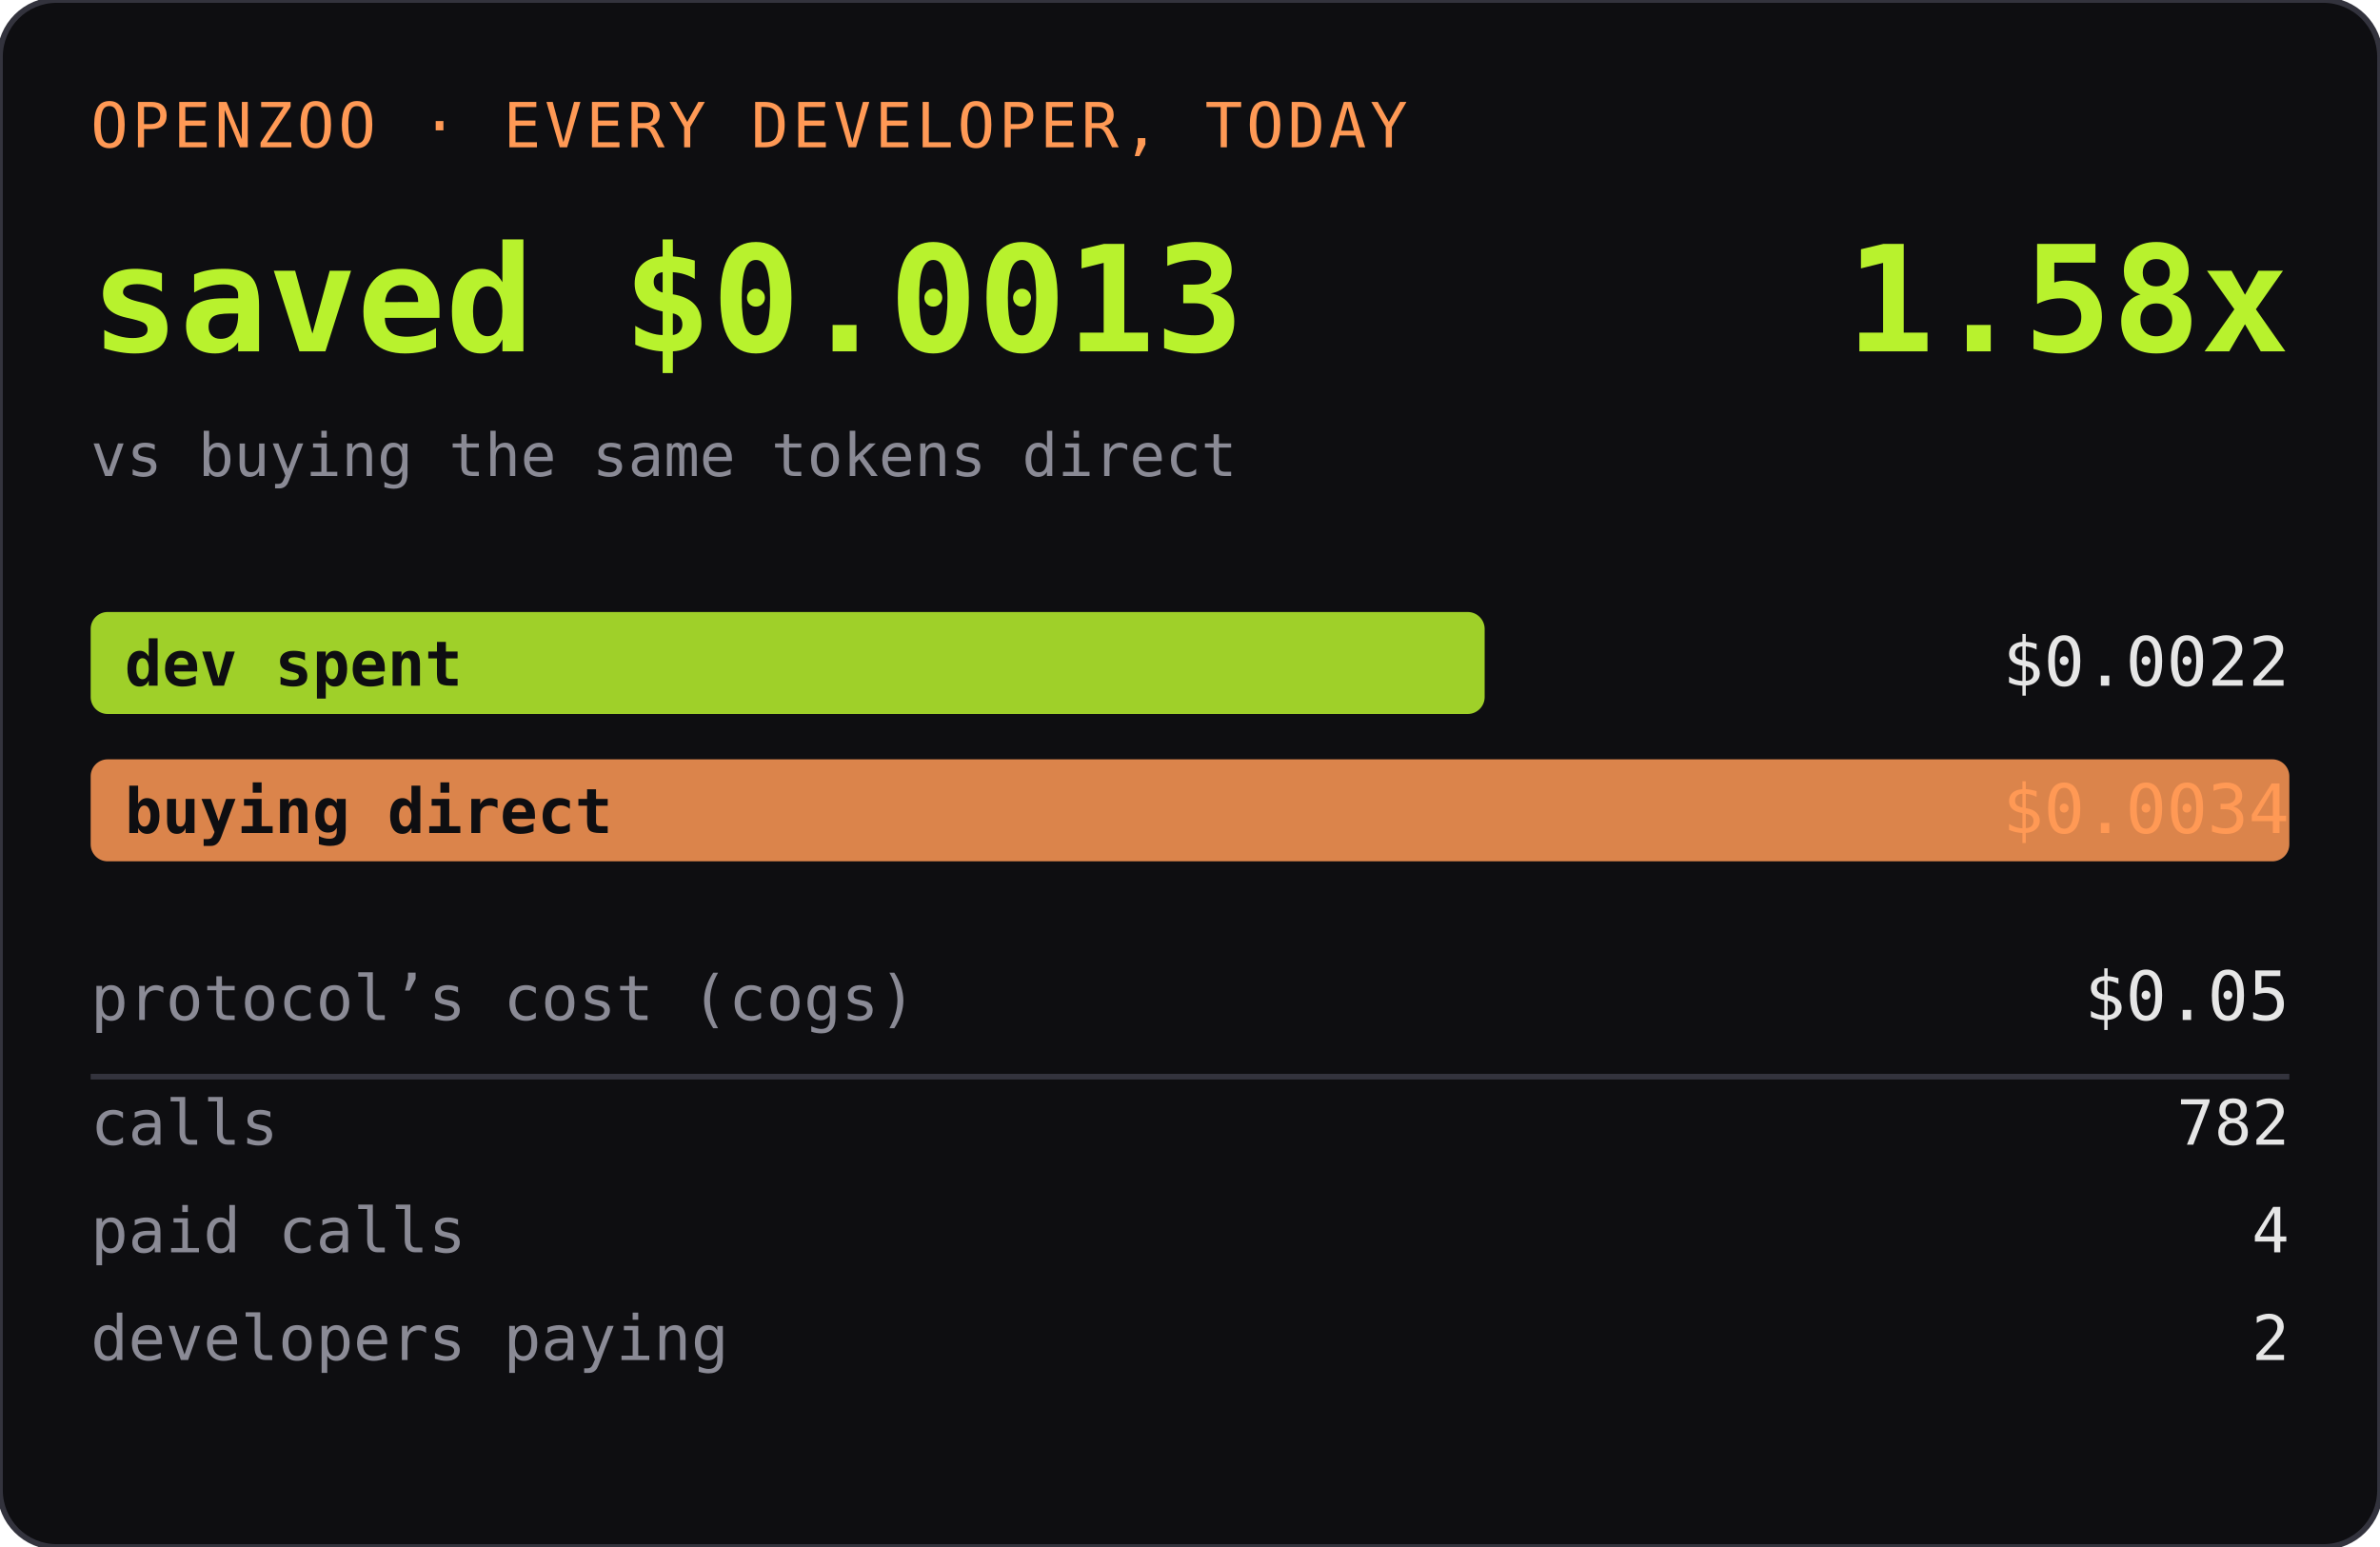
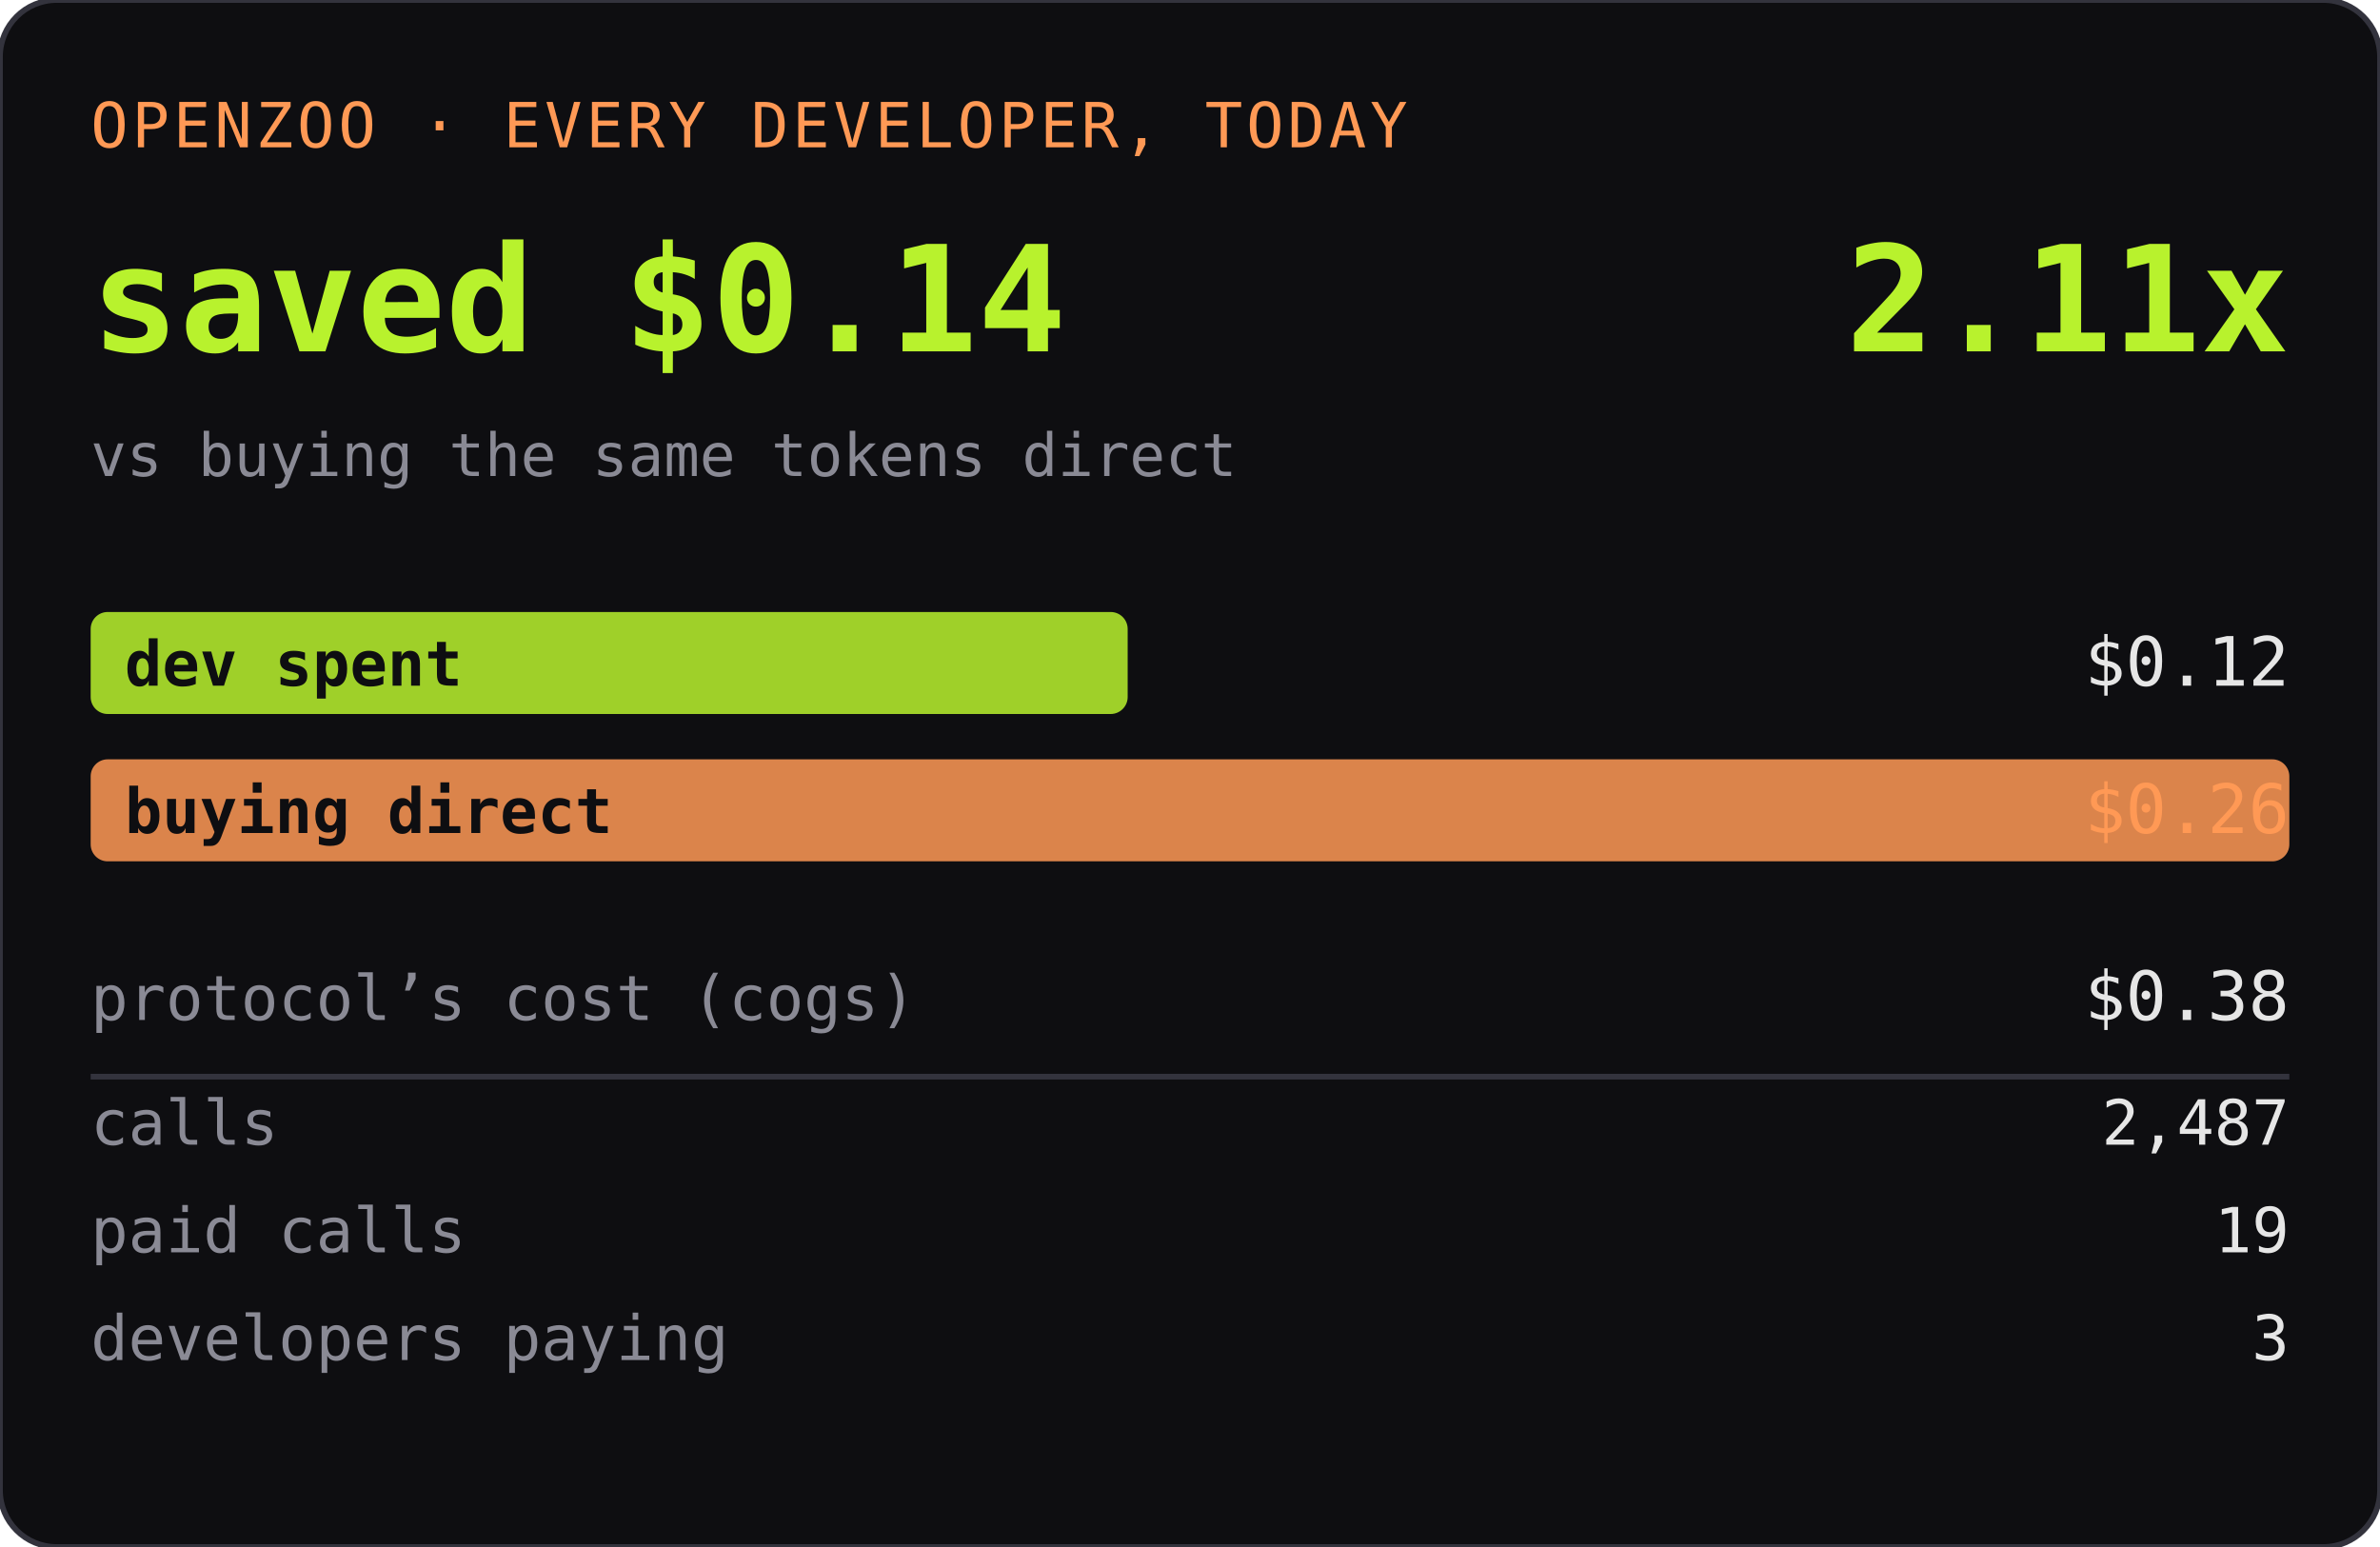
<svg xmlns="http://www.w3.org/2000/svg" width="420" height="273" role="img" aria-label="OPENZOO · EVERY DEVELOPER, TODAY">
  <rect width="420" height="273" rx="10" fill="#0e0e11" />
  <rect width="420" height="273" rx="10" fill="none" stroke="#33333d" />
  <text x="16" y="26" font-family="ui-monospace,SFMono-Regular,Menlo,monospace" font-size="11" fill="#ff9955" letter-spacing="0.06em">OPENZOO · EVERY DEVELOPER, TODAY</text>
-   <text x="16" y="62" font-family="ui-monospace,SFMono-Regular,Menlo,monospace" font-size="26" font-weight="600" fill="#b8f22d">saved $0.0013</text>
-   <text x="404" y="62" text-anchor="end" font-family="ui-monospace,SFMono-Regular,Menlo,monospace" font-size="26" font-weight="600" fill="#b8f22d">1.58x</text>
+   <text x="16" y="62" font-family="ui-monospace,SFMono-Regular,Menlo,monospace" font-size="26" font-weight="600" fill="#b8f22d">saved $0.14</text>
+   <text x="404" y="62" text-anchor="end" font-family="ui-monospace,SFMono-Regular,Menlo,monospace" font-size="26" font-weight="600" fill="#b8f22d">2.11x</text>
  <text x="16" y="84" font-family="ui-monospace,SFMono-Regular,Menlo,monospace" font-size="10.5" fill="#8a8a95">vs buying the same tokens direct</text>
-   <rect x="16" y="108" width="246" height="18" rx="3" fill="#b8f22d" opacity="0.85" />
+   <rect x="16" y="108" width="183" height="18" rx="3" fill="#b8f22d" opacity="0.85" />
  <text x="22" y="121" font-family="ui-monospace,SFMono-Regular,Menlo,monospace" font-size="11" fill="#0e0e11" font-weight="600">dev spent</text>
-   <text x="404" y="121" text-anchor="end" font-family="ui-monospace,SFMono-Regular,Menlo,monospace" font-size="12" fill="#e6e6e6">$0.0022</text>
+   <text x="404" y="121" text-anchor="end" font-family="ui-monospace,SFMono-Regular,Menlo,monospace" font-size="12" fill="#e6e6e6">$0.12</text>
  <rect x="16" y="134" width="388" height="18" rx="3" fill="#ff9955" opacity="0.85" />
  <text x="22" y="147" font-family="ui-monospace,SFMono-Regular,Menlo,monospace" font-size="11" fill="#0e0e11" font-weight="600">buying direct</text>
-   <text x="404" y="147" text-anchor="end" font-family="ui-monospace,SFMono-Regular,Menlo,monospace" font-size="12" fill="#ff9955">$0.0034</text>
+   <text x="404" y="147" text-anchor="end" font-family="ui-monospace,SFMono-Regular,Menlo,monospace" font-size="12" fill="#ff9955">$0.26</text>
  <text x="16" y="180" font-family="ui-monospace,SFMono-Regular,Menlo,monospace" font-size="11" fill="#8a8a95">protocol’s cost (cogs)</text>
-   <text x="404" y="180" text-anchor="end" font-family="ui-monospace,SFMono-Regular,Menlo,monospace" font-size="12" fill="#e6e6e6">$0.05</text>
+   <text x="404" y="180" text-anchor="end" font-family="ui-monospace,SFMono-Regular,Menlo,monospace" font-size="12" fill="#e6e6e6">$0.38</text>
  <line x1="16" y1="190" x2="404" y2="190" stroke="#33333d" />
  <text x="16" y="202" font-family="ui-monospace,SFMono-Regular,Menlo,monospace" font-size="11" fill="#8a8a95">calls</text>
-   <text x="404" y="202" text-anchor="end" font-family="ui-monospace,SFMono-Regular,Menlo,monospace" font-size="11" fill="#e6e6e6">782</text>
+   <text x="404" y="202" text-anchor="end" font-family="ui-monospace,SFMono-Regular,Menlo,monospace" font-size="11" fill="#e6e6e6">2,487</text>
  <text x="16" y="221" font-family="ui-monospace,SFMono-Regular,Menlo,monospace" font-size="11" fill="#8a8a95">paid calls</text>
-   <text x="404" y="221" text-anchor="end" font-family="ui-monospace,SFMono-Regular,Menlo,monospace" font-size="11" fill="#e6e6e6">4</text>
+   <text x="404" y="221" text-anchor="end" font-family="ui-monospace,SFMono-Regular,Menlo,monospace" font-size="11" fill="#e6e6e6">19</text>
  <text x="16" y="240" font-family="ui-monospace,SFMono-Regular,Menlo,monospace" font-size="11" fill="#8a8a95">developers paying</text>
-   <text x="404" y="240" text-anchor="end" font-family="ui-monospace,SFMono-Regular,Menlo,monospace" font-size="11" fill="#e6e6e6">2</text>
+   <text x="404" y="240" text-anchor="end" font-family="ui-monospace,SFMono-Regular,Menlo,monospace" font-size="11" fill="#e6e6e6">3</text>
</svg>
